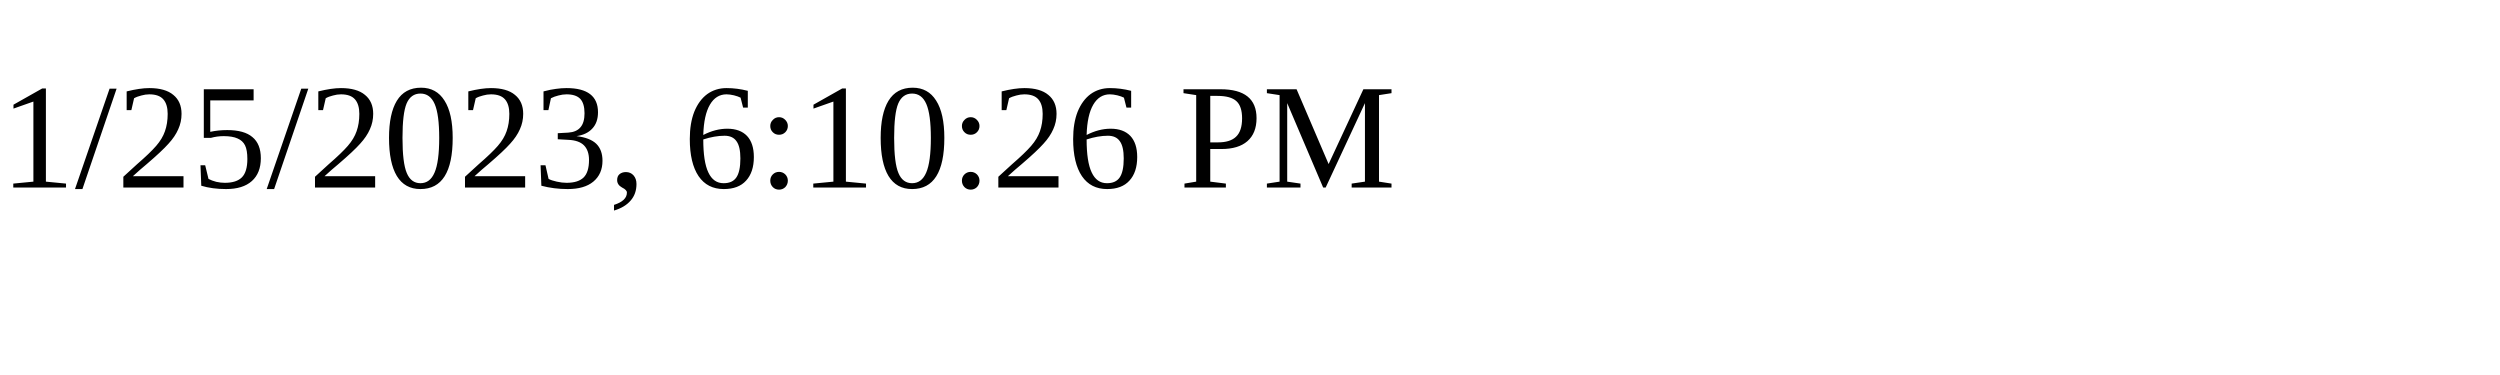
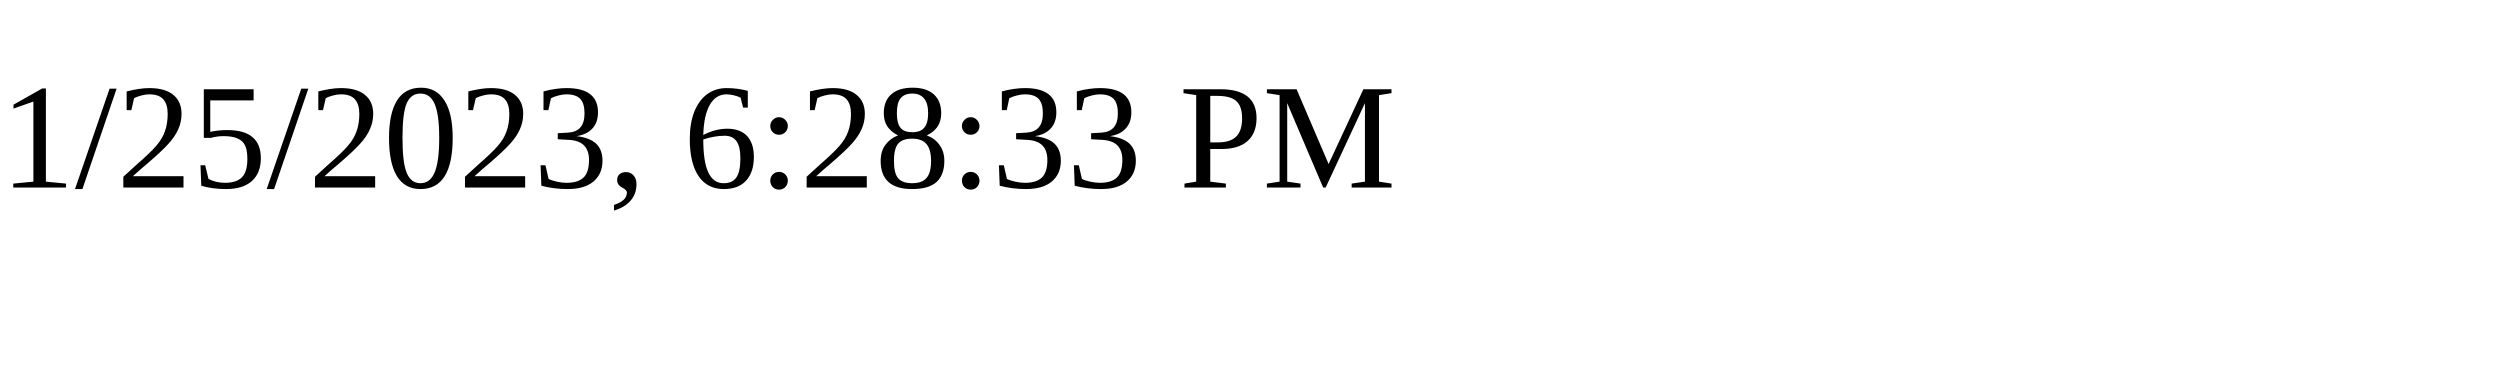
<svg xmlns="http://www.w3.org/2000/svg" height="30" width="200">
-   <text x="0" y="15">1/25/2023, 6:10:26 PM</text>
+   <text x="0" y="15">1/25/2023, 6:28:33 PM</text>
</svg>
